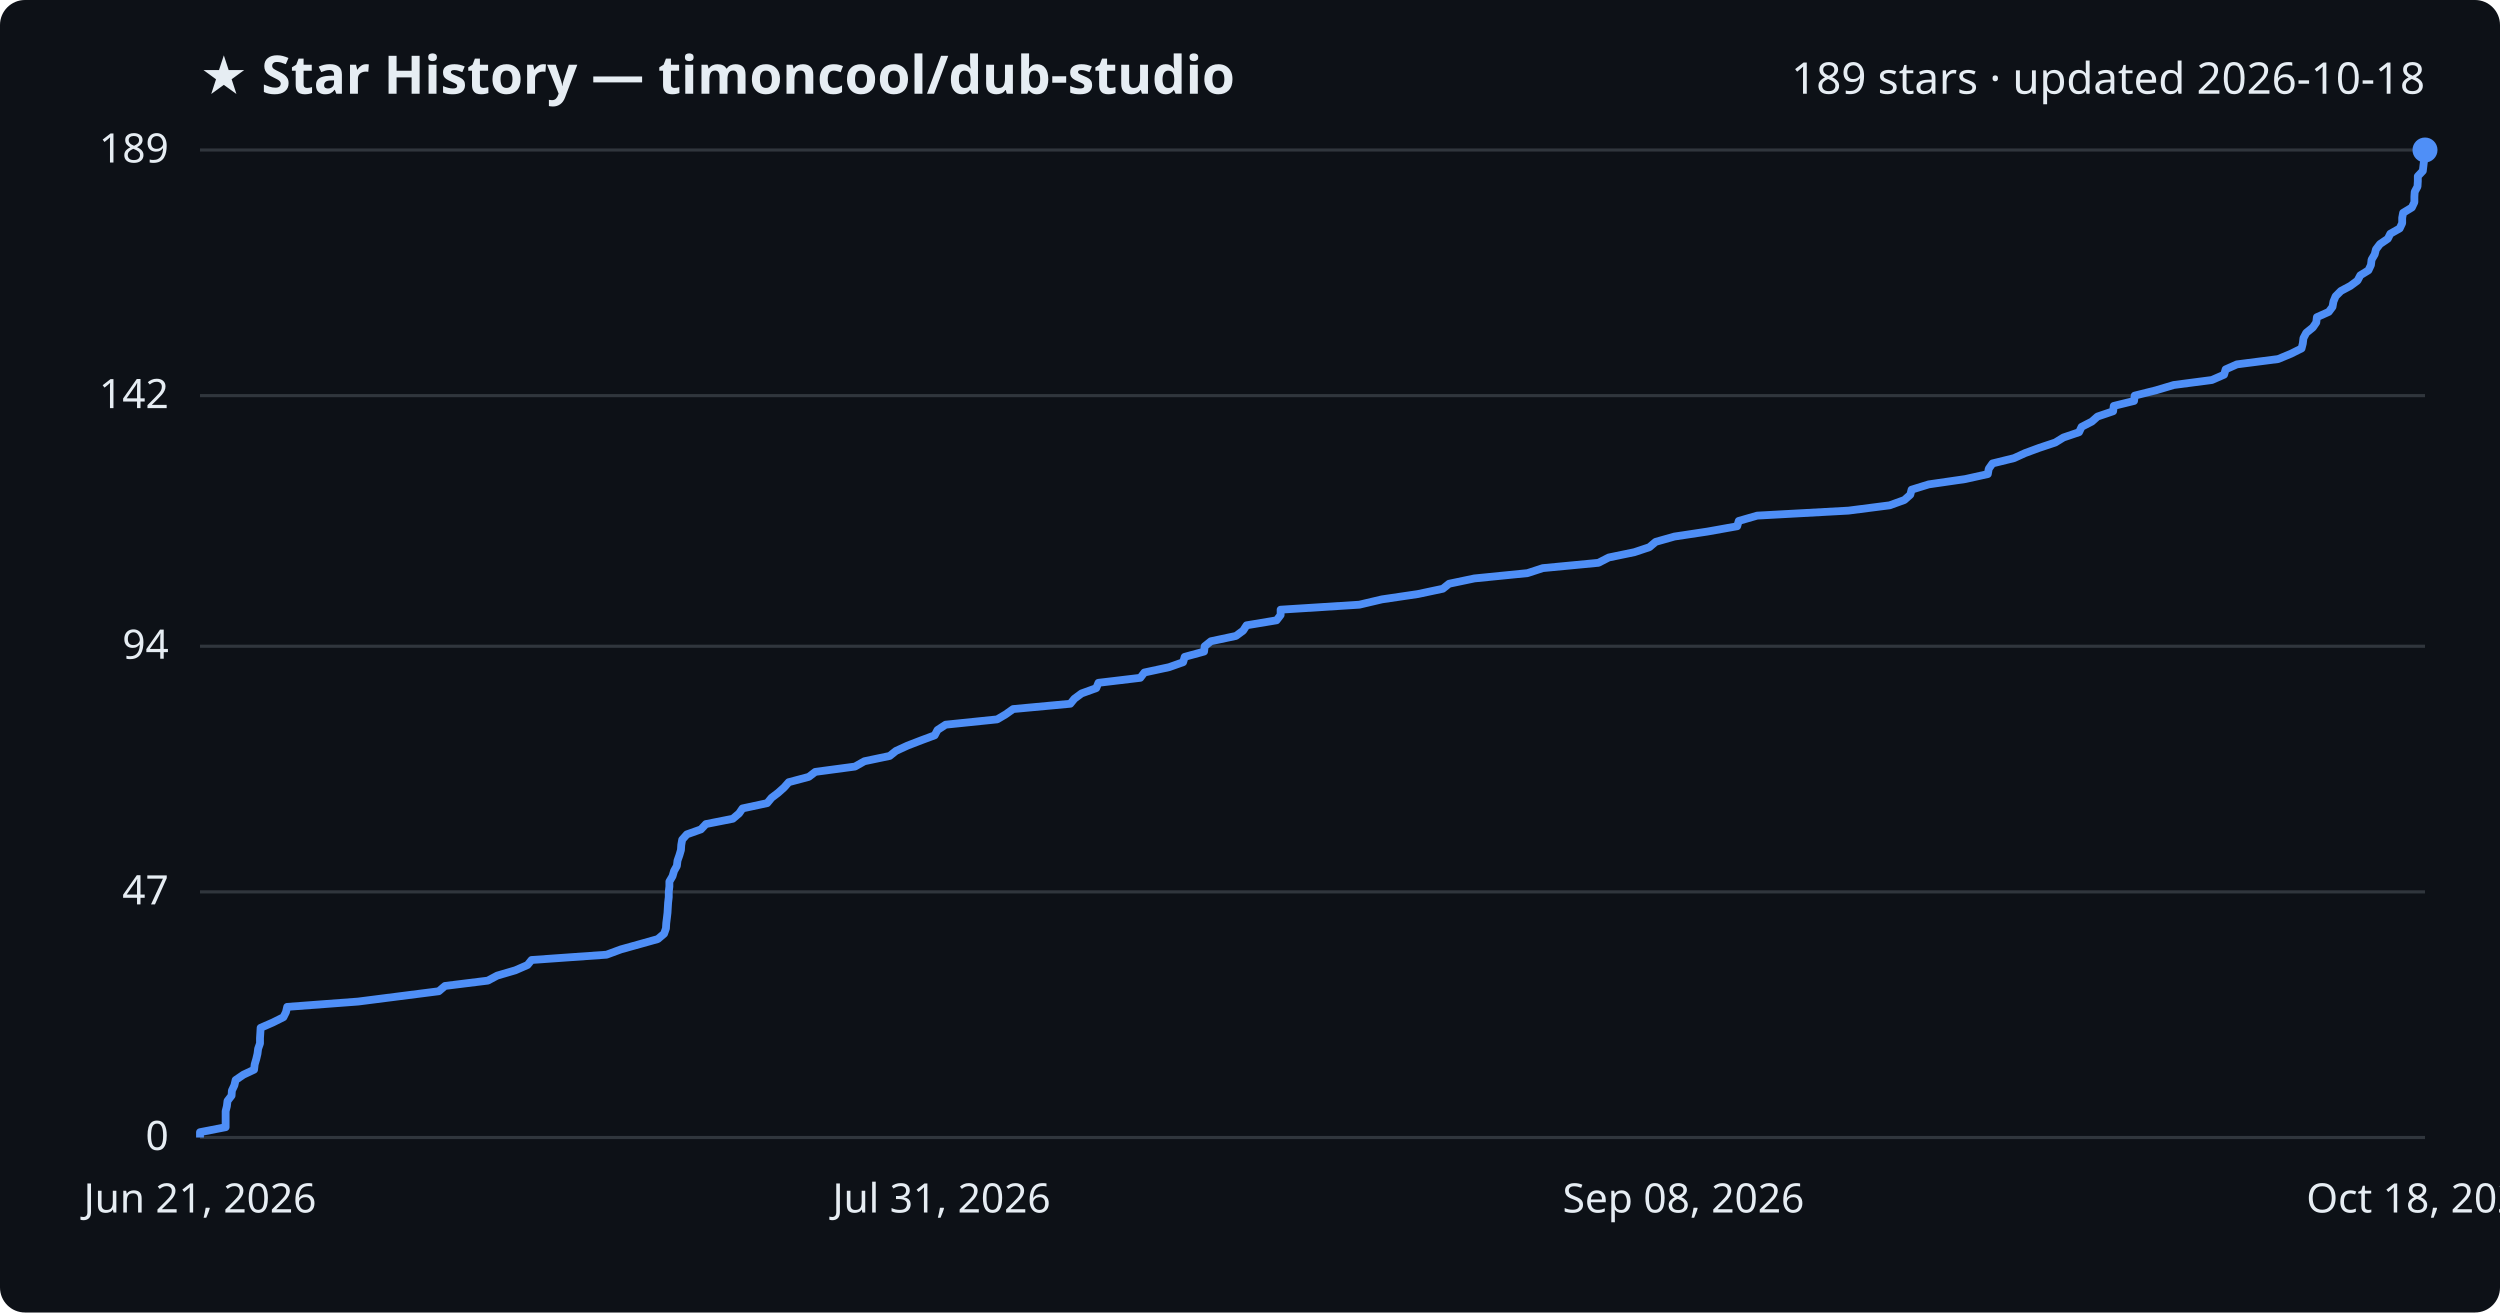
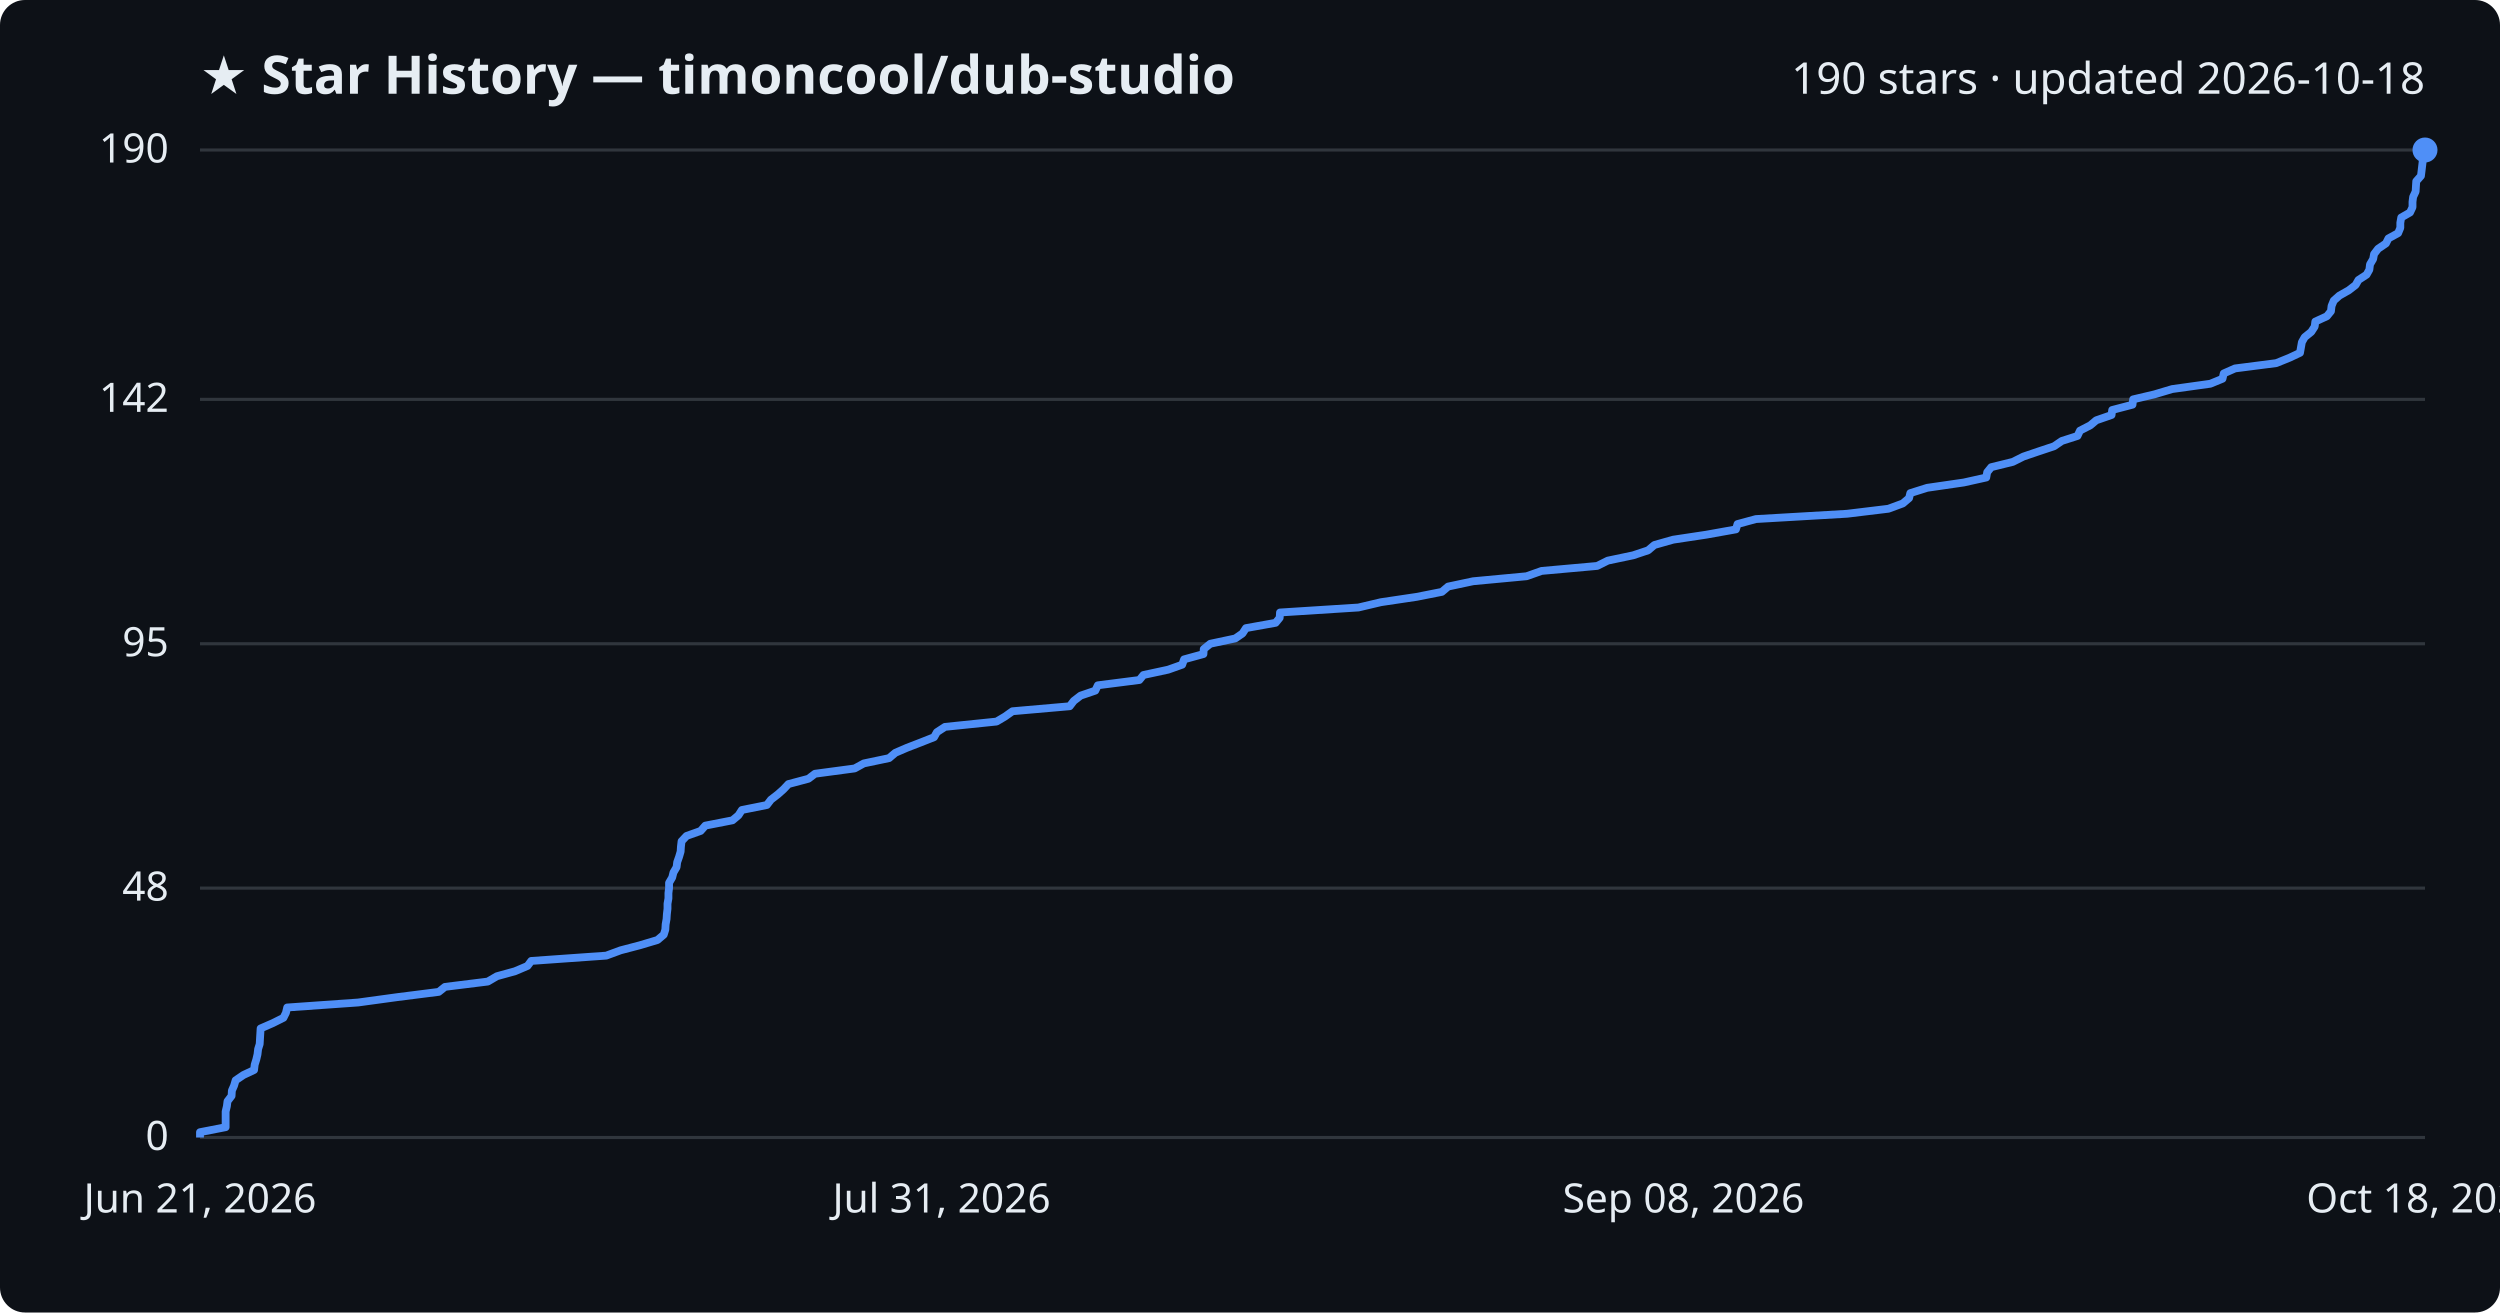
<svg xmlns="http://www.w3.org/2000/svg" viewBox="0 0 800 420" font-family="Segoe UI, sans-serif">
  <rect width="800" height="420" fill="#0d1117" rx="8" />
  <text x="64" y="30" fill="#e6edf3" font-size="17" font-weight="700">★ Star History — timoncool/dub-studio</text>
-   <text x="776" y="30" fill="#e6edf3" font-size="14" text-anchor="end">189 stars · updated 2026-10-18</text>
+   <text x="776" y="30" fill="#e6edf3" font-size="14" text-anchor="end">190 stars · updated 2026-10-18</text>
  <line x1="64" y1="364.0" x2="776" y2="364.0" stroke="#30363d" stroke-width="1" />
  <text x="54" y="368.0" fill="#e6edf3" font-size="13" text-anchor="end">0</text>
-   <line x1="64" y1="285.4" x2="776" y2="285.4" stroke="#30363d" stroke-width="1" />
-   <text x="54" y="289.4" fill="#e6edf3" font-size="13" text-anchor="end">47</text>
-   <line x1="64" y1="206.8" x2="776" y2="206.8" stroke="#30363d" stroke-width="1" />
-   <text x="54" y="210.8" fill="#e6edf3" font-size="13" text-anchor="end">94</text>
-   <line x1="64" y1="126.6" x2="776" y2="126.6" stroke="#30363d" stroke-width="1" />
-   <text x="54" y="130.6" fill="#e6edf3" font-size="13" text-anchor="end">142</text>
+   <line x1="64" y1="284.2" x2="776" y2="284.2" stroke="#30363d" stroke-width="1" />
+   <text x="54" y="288.2" fill="#e6edf3" font-size="13" text-anchor="end">48</text>
+   <line x1="64" y1="206.0" x2="776" y2="206.0" stroke="#30363d" stroke-width="1" />
+   <text x="54" y="210.0" fill="#e6edf3" font-size="13" text-anchor="end">95</text>
+   <line x1="64" y1="127.8" x2="776" y2="127.8" stroke="#30363d" stroke-width="1" />
+   <text x="54" y="131.8" fill="#e6edf3" font-size="13" text-anchor="end">142</text>
  <line x1="64" y1="48.0" x2="776" y2="48.0" stroke="#30363d" stroke-width="1" />
-   <text x="54" y="52.0" fill="#e6edf3" font-size="13" text-anchor="end">189</text>
-   <path d="M64.0,364.0 L64.0,362.3 L72.2,360.7 L72.2,359.0 L72.2,357.3 L72.2,355.6 L72.6,354.0 L72.8,352.3 L74.1,350.6 L74.2,349.0 L75.0,347.3 L75.4,345.6 L77.9,343.9 L81.3,342.3 L81.5,340.6 L82.0,338.9 L82.4,337.2 L82.6,335.6 L83.2,333.9 L83.2,332.2 L83.3,330.6 L83.4,328.9 L87.3,327.2 L90.7,325.5 L91.5,323.9 L91.9,322.2 L114.6,320.5 L127.1,318.9 L140.4,317.2 L142.4,315.5 L156.1,313.8 L159.1,312.2 L164.9,310.5 L168.8,308.8 L170.1,307.2 L194.1,305.5 L198.7,303.8 L204.8,302.1 L210.5,300.5 L212.5,298.8 L213.1,297.1 L213.2,295.4 L213.4,293.8 L213.6,292.1 L213.7,290.4 L213.8,288.8 L214.0,287.1 L214.0,285.4 L214.2,283.7 L214.2,282.1 L215.2,280.4 L215.7,278.7 L216.6,277.1 L216.8,275.4 L217.4,273.7 L217.9,272.0 L218.0,270.4 L218.3,268.7 L219.8,267.0 L224.3,265.4 L225.9,263.7 L234.5,262.0 L236.5,260.3 L237.6,258.7 L245.5,257.0 L246.9,255.3 L249.0,253.7 L250.9,252.0 L252.4,250.3 L258.8,248.6 L260.9,247.0 L273.6,245.3 L276.6,243.6 L284.7,241.9 L286.7,240.3 L290.4,238.6 L294.8,236.9 L299.1,235.3 L300.0,233.6 L302.6,231.9 L319.1,230.2 L321.8,228.6 L324.2,226.9 L342.5,225.2 L343.8,223.6 L346.1,221.9 L350.8,220.2 L351.5,218.5 L364.9,216.9 L366.2,215.2 L374.1,213.5 L378.6,211.9 L379.1,210.2 L385.3,208.5 L385.5,206.8 L387.5,205.2 L395.5,203.5 L397.8,201.8 L398.9,200.1 L408.5,198.5 L409.8,196.8 L409.8,195.1 L435.0,193.5 L442.2,191.8 L453.7,190.1 L461.7,188.4 L463.7,186.8 L471.8,185.1 L488.8,183.4 L493.7,181.8 L511.5,180.1 L514.8,178.4 L523.0,176.7 L527.8,175.1 L529.8,173.4 L535.8,171.7 L546.4,170.1 L555.9,168.4 L556.4,166.7 L562.3,165.0 L591.5,163.4 L604.7,161.7 L609.4,160.0 L611.3,158.3 L611.7,156.7 L617.2,155.0 L628.9,153.3 L636.1,151.7 L636.4,150.0 L637.6,148.3 L644.5,146.6 L648.0,145.0 L652.6,143.3 L657.7,141.6 L660.3,140.0 L665.3,138.3 L666.1,136.6 L669.4,134.9 L671.2,133.3 L676.2,131.6 L676.4,129.9 L682.9,128.3 L683.1,126.6 L689.9,124.9 L695.6,123.2 L707.8,121.6 L711.7,119.9 L712.2,118.2 L715.8,116.6 L729.0,114.9 L733.1,113.2 L736.5,111.5 L736.9,109.9 L737.1,108.2 L738.0,106.5 L740.1,104.8 L741.2,103.2 L741.4,101.5 L745.2,99.8 L746.4,98.2 L746.7,96.5 L747.4,94.8 L749.1,93.1 L752.1,91.5 L754.4,89.8 L755.3,88.1 L757.9,86.5 L758.7,84.8 L758.9,83.1 L759.9,81.4 L760.3,79.8 L761.6,78.1 L764.1,76.4 L764.9,74.8 L767.9,73.1 L768.7,71.4 L768.7,69.7 L769.0,68.1 L771.8,66.4 L772.6,64.7 L772.6,63.0 L772.7,61.4 L773.6,59.7 L773.7,58.0 L773.7,56.4 L775.3,54.7 L775.5,53.0 L775.7,51.3 L775.9,49.7 L776.0,48.0 L776.0,48.0" fill="none" stroke="#4f8ff7" stroke-width="2.5" stroke-linejoin="round" />
+   <text x="54" y="52.0" fill="#e6edf3" font-size="13" text-anchor="end">190</text>
+   <path d="M64.0,364.0 L64.0,362.3 L72.2,360.7 L72.2,359.0 L72.2,357.3 L72.2,355.7 L72.6,354.0 L72.8,352.4 L74.1,350.7 L74.2,349.0 L74.9,347.4 L75.4,345.7 L77.9,344.0 L81.3,342.4 L81.5,340.7 L82.0,339.1 L82.4,337.4 L82.6,335.7 L83.1,334.1 L83.2,332.4 L83.3,330.7 L83.4,329.1 L87.3,327.4 L90.7,325.7 L91.5,324.1 L91.9,322.4 L114.6,320.8 L127.0,319.1 L140.4,317.4 L142.4,315.8 L156.1,314.1 L159.0,312.4 L164.8,310.8 L168.8,309.1 L170.0,307.5 L194.0,305.8 L198.6,304.1 L204.7,302.5 L210.4,300.8 L212.4,299.1 L212.9,297.5 L213.0,295.8 L213.3,294.1 L213.4,292.5 L213.6,290.8 L213.6,289.2 L213.9,287.5 L213.9,285.8 L214.1,284.2 L214.1,282.5 L215.1,280.8 L215.5,279.2 L216.5,277.5 L216.7,275.9 L217.3,274.2 L217.8,272.5 L217.9,270.9 L218.1,269.2 L219.7,267.5 L224.2,265.9 L225.7,264.2 L234.4,262.5 L236.3,260.9 L237.4,259.2 L245.4,257.6 L246.7,255.9 L248.9,254.2 L250.7,252.6 L252.3,250.9 L258.7,249.2 L260.8,247.6 L273.5,245.9 L276.4,244.3 L284.5,242.6 L286.5,240.9 L290.2,239.3 L294.6,237.6 L298.9,235.9 L299.8,234.3 L302.4,232.6 L318.9,230.9 L321.6,229.3 L324.0,227.6 L342.3,226.0 L343.6,224.3 L345.8,222.6 L350.5,221.0 L351.3,219.3 L364.6,217.6 L365.9,216.0 L373.8,214.3 L378.3,212.7 L378.9,211.0 L385.1,209.3 L385.2,207.7 L387.3,206.0 L395.3,204.3 L397.6,202.7 L398.7,201.0 L408.2,199.3 L409.5,197.7 L409.6,196.0 L434.7,194.4 L441.9,192.7 L453.3,191.0 L461.4,189.4 L463.4,187.7 L471.4,186.0 L488.5,184.4 L493.3,182.7 L511.1,181.1 L514.5,179.4 L522.6,177.7 L527.4,176.1 L529.4,174.4 L535.4,172.7 L546.0,171.1 L555.5,169.4 L556.0,167.7 L561.9,166.1 L591.1,164.4 L604.3,162.8 L608.9,161.1 L610.9,159.4 L611.3,157.8 L616.7,156.1 L628.4,154.4 L635.6,152.8 L635.9,151.1 L637.2,149.5 L644.1,147.8 L647.5,146.1 L652.2,144.5 L657.3,142.8 L659.8,141.1 L664.8,139.5 L665.6,137.8 L668.9,136.1 L670.8,134.5 L675.7,132.8 L675.9,131.2 L682.4,129.5 L682.6,127.8 L689.4,126.2 L695.1,124.5 L707.3,122.8 L711.2,121.2 L711.6,119.5 L715.2,117.9 L728.4,116.2 L732.6,114.5 L736.0,112.9 L736.3,111.2 L736.6,109.5 L737.5,107.9 L739.6,106.2 L740.7,104.5 L740.9,102.9 L744.6,101.2 L745.9,99.6 L746.1,97.9 L746.8,96.2 L748.6,94.6 L751.6,92.9 L753.8,91.2 L754.7,89.6 L757.3,87.9 L758.2,86.3 L758.4,84.6 L759.4,82.9 L759.7,81.3 L761.0,79.6 L763.5,77.9 L764.3,76.3 L767.4,74.6 L768.1,72.9 L768.1,71.3 L768.4,69.6 L771.2,68.0 L772.0,66.3 L772.0,64.6 L772.2,63.0 L773.0,61.3 L773.1,59.6 L773.2,58.0 L774.7,56.3 L774.9,54.7 L775.1,53.0 L775.3,51.3 L775.4,49.7 L776.0,48.0 L776.0,48.0" fill="none" stroke="#4f8ff7" stroke-width="2.5" stroke-linejoin="round" />
  <circle cx="776.0" cy="48.0" r="4" fill="#4f8ff7" />
  <text x="64.0" y="388" fill="#e6edf3" font-size="13" text-anchor="middle">Jun 21, 2026</text>
  <text x="301.3" y="388" fill="#e6edf3" font-size="13" text-anchor="middle">Jul 31, 2026</text>
  <text x="538.7" y="388" fill="#e6edf3" font-size="13" text-anchor="middle">Sep 08, 2026</text>
  <text x="776.0" y="388" fill="#e6edf3" font-size="13" text-anchor="middle">Oct 18, 2026</text>
</svg>
